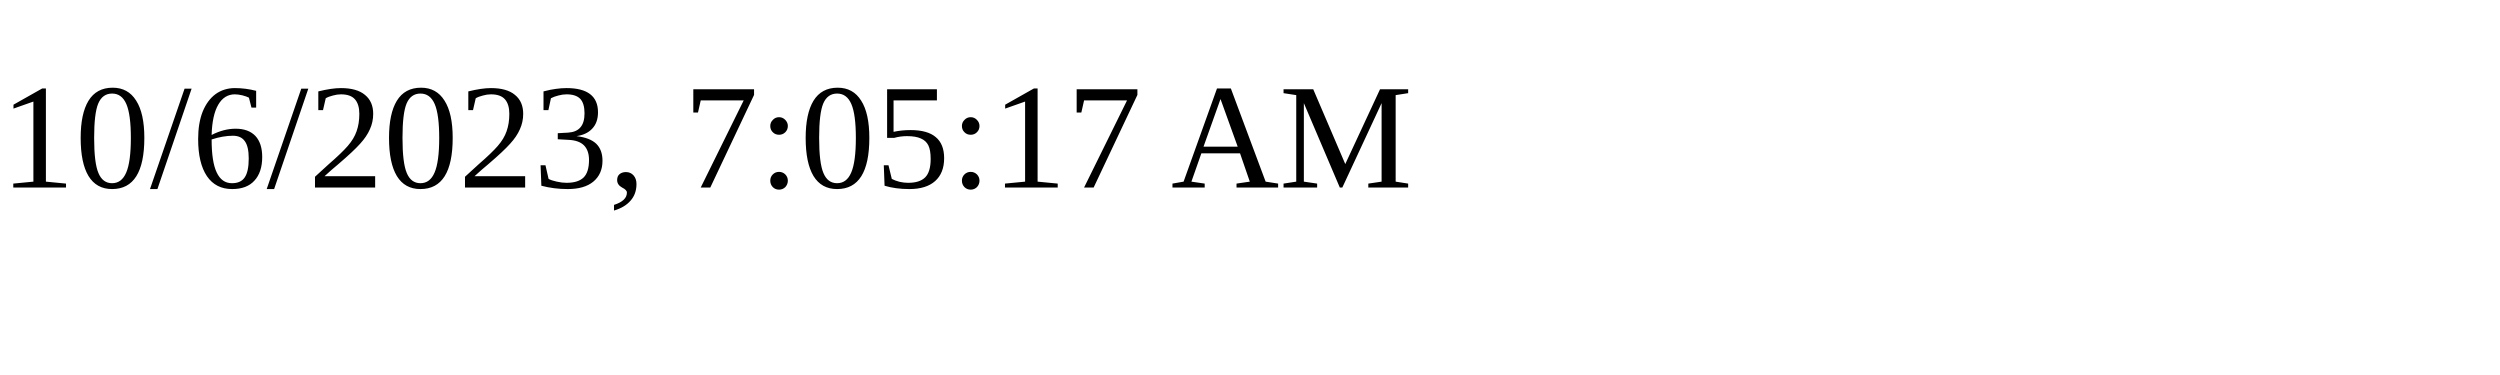
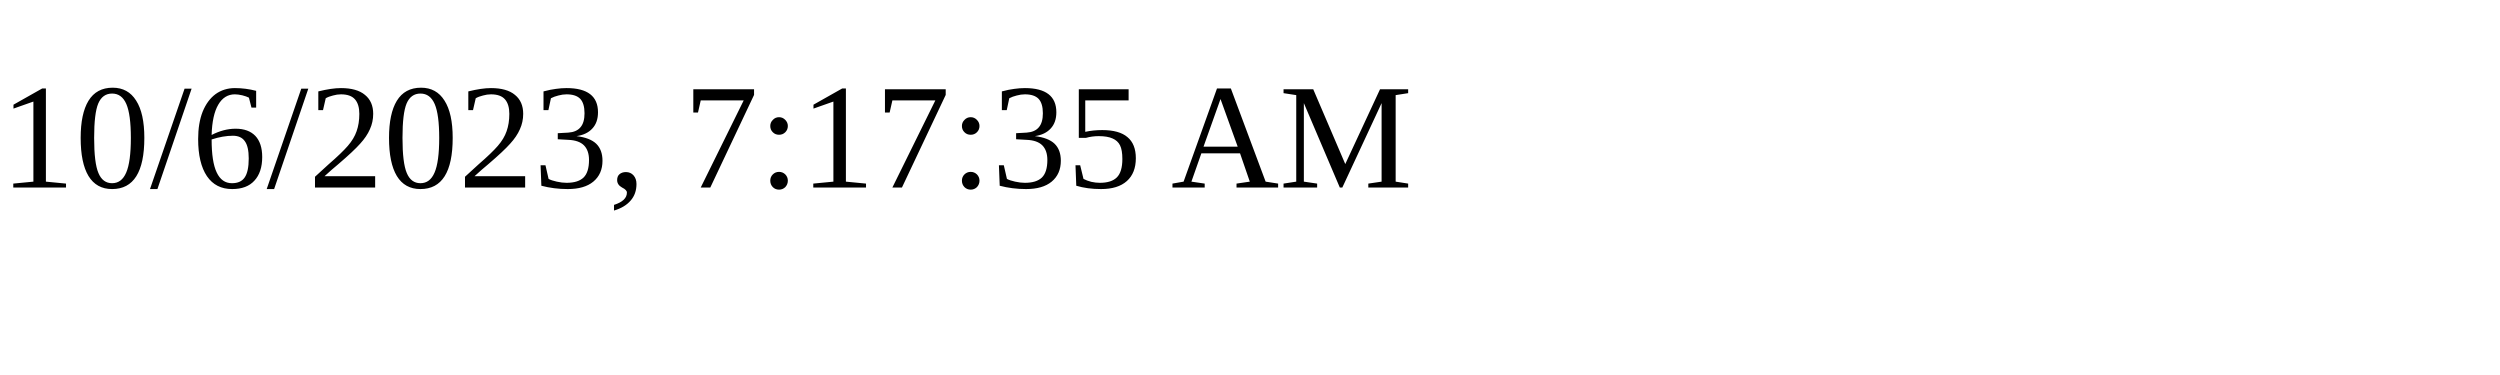
<svg xmlns="http://www.w3.org/2000/svg" height="30" width="200">
-   <text x="0" y="15">10/6/2023, 7:05:17 AM</text>
+   <text x="0" y="15">10/6/2023, 7:17:35 AM</text>
</svg>
